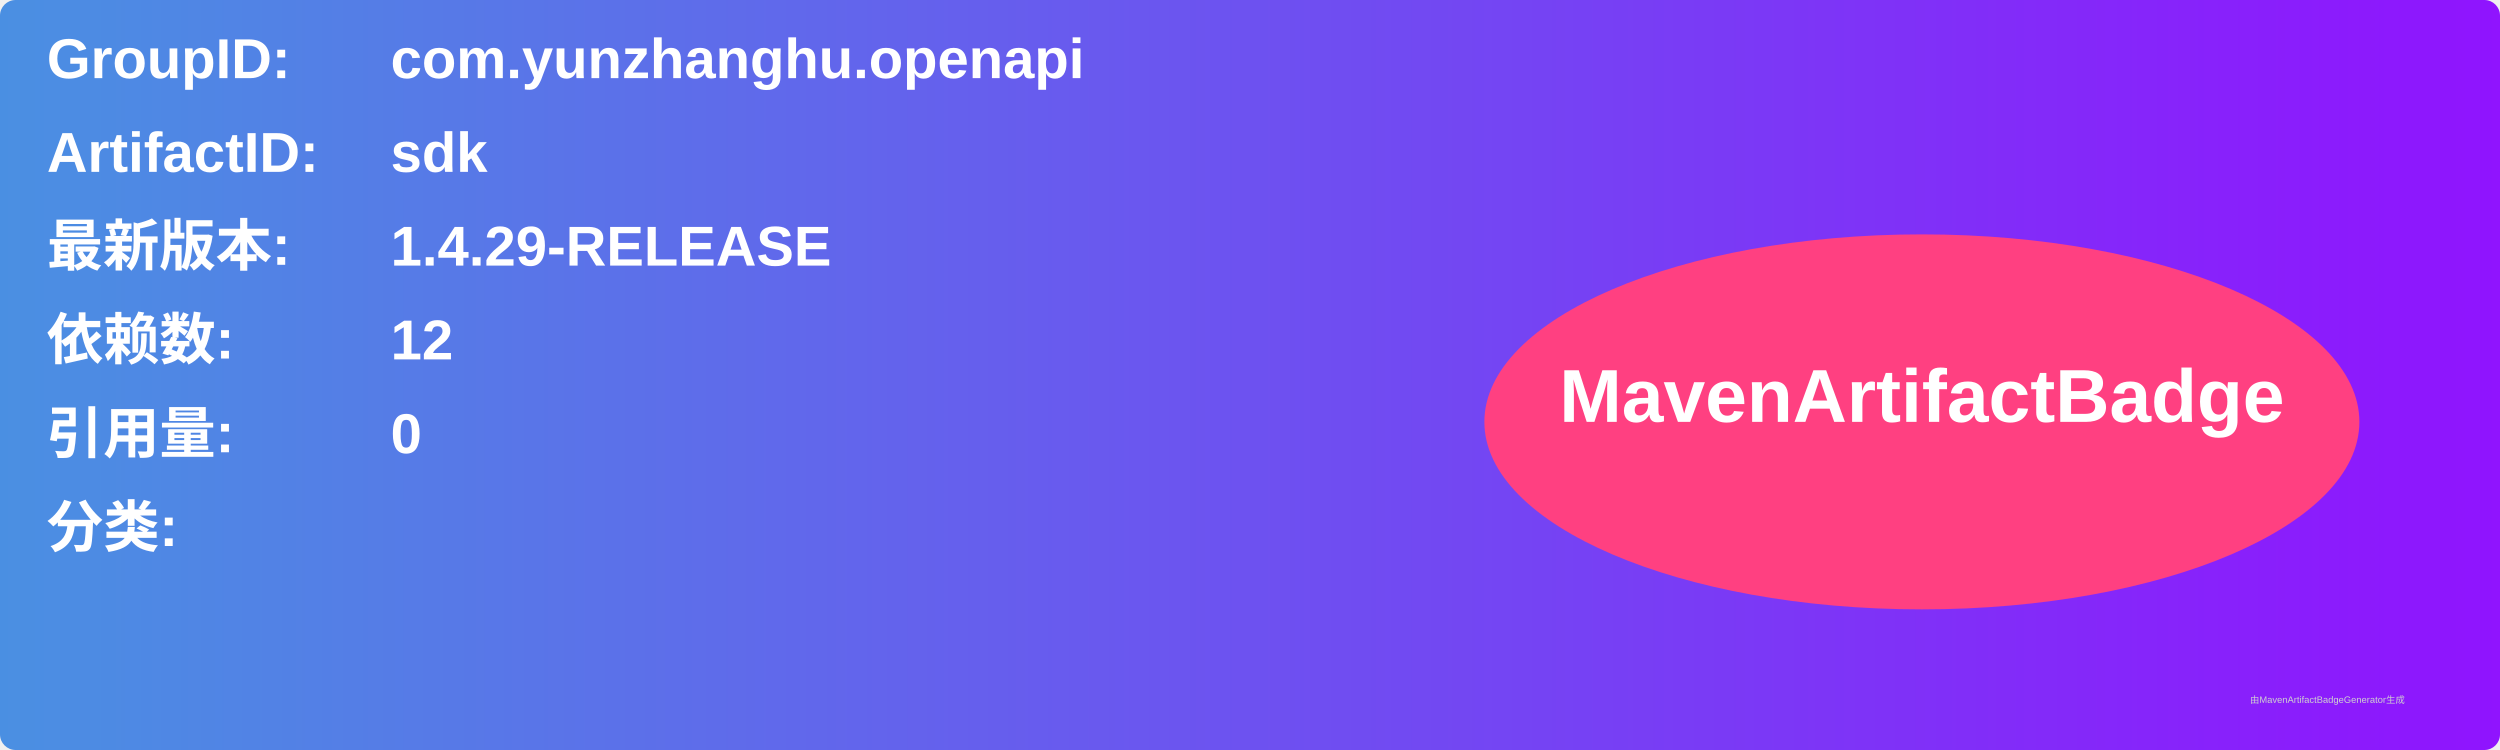
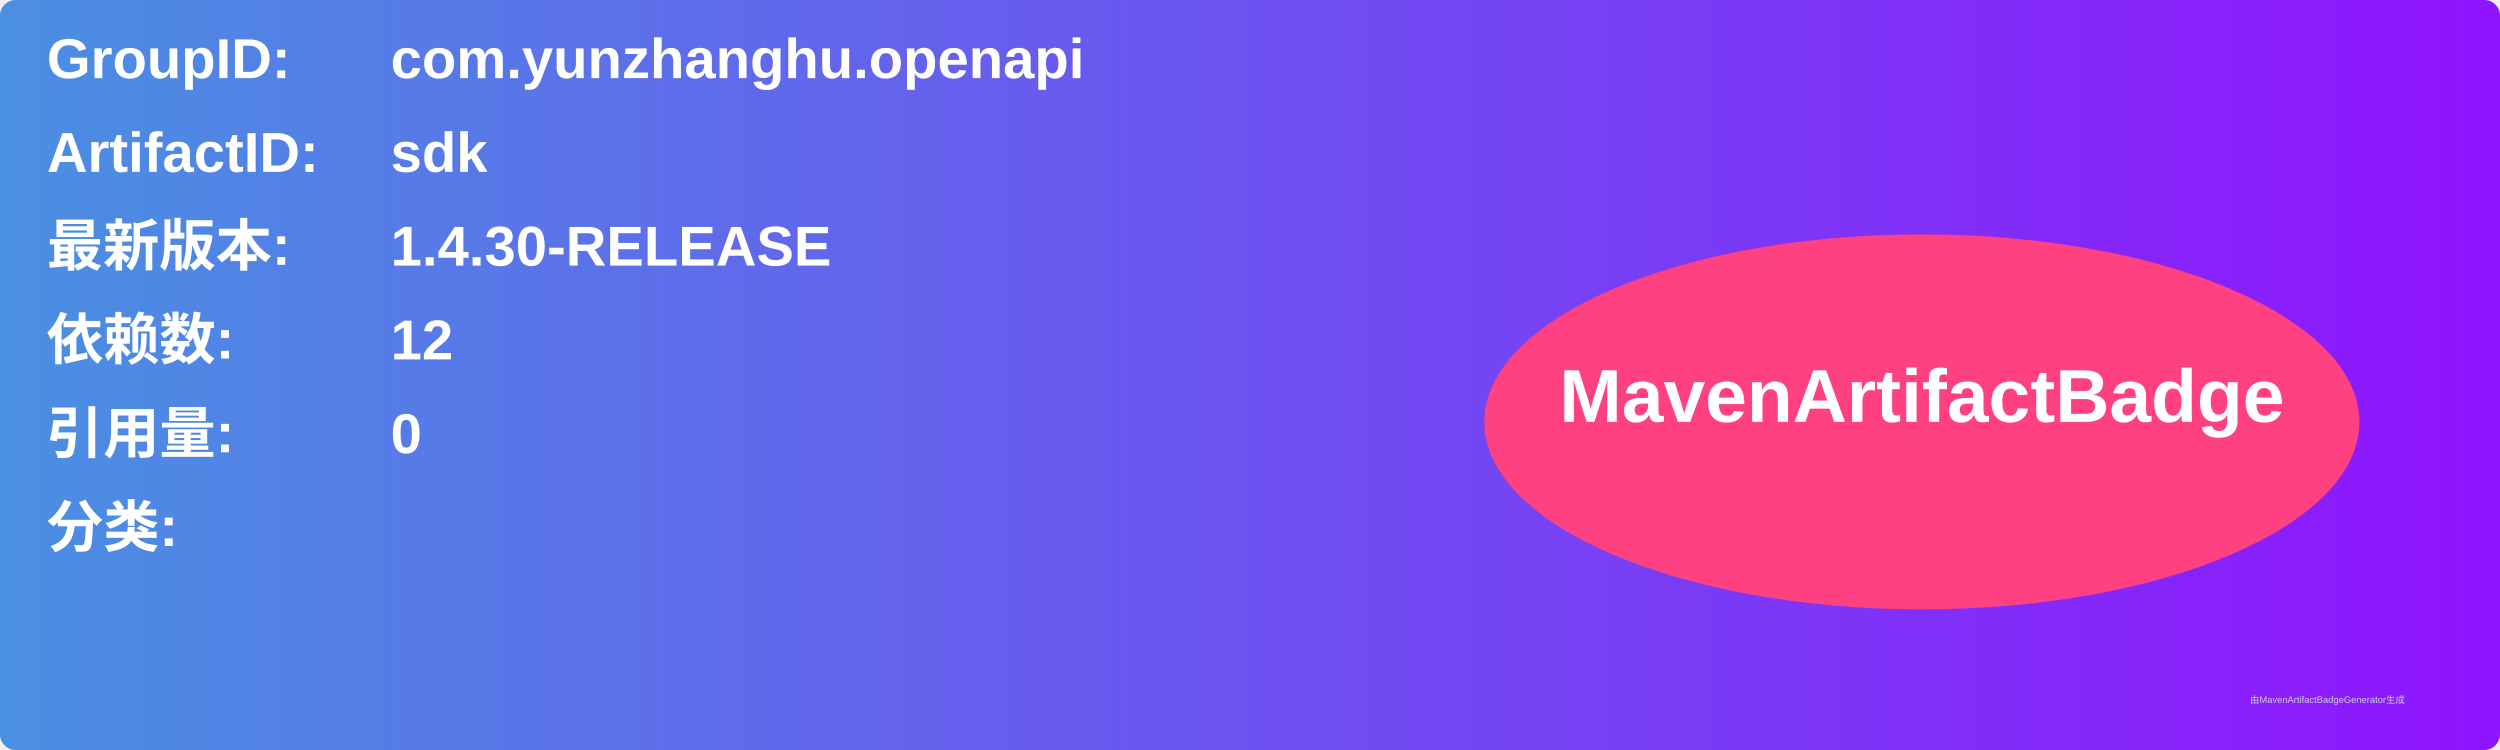
<svg xmlns="http://www.w3.org/2000/svg" width="800" height="240" viewBox="0 0 800 240">
  <linearGradient id="grad" x1="0%" y1="0%" x2="100%" y2="0%">
    <stop offset="0%" stop-color="#4a90e2" />
    <stop offset="100%" stop-color="#9013fe" />
  </linearGradient>
  <rect width="100%" height="100%" rx="5" ry="5" fill="url(#grad)" />
  <g transform="translate(15, 15)">
    <text x="0" y="10" font-family="Arial" font-size="18" fill="white" font-weight="bold" width="260">GroupID:</text>
    <text x="110" y="10" font-family="Arial" font-size="18" fill="white" font-weight="bold" width="460">com.yunzhanghu.openapi</text>
    <text x="0" y="40" font-family="Arial" font-size="18" fill="white" font-weight="bold" width="260">ArtifactID:</text>
    <text x="110" y="40" font-family="Arial" font-size="18" fill="white" font-weight="bold" width="460">sdk</text>
    <text x="0" y="70" font-family="Arial" font-size="18" fill="white" font-weight="bold">最新版本:</text>
    <text x="110" y="70" font-family="Arial" font-size="18" fill="white" font-weight="bold">
-       <tspan font-weight="bold">1.4.29-RELEASE</tspan>
+       <tspan font-weight="bold">1.4.30-RELEASE</tspan>
    </text>
    <text x="0" y="100" font-family="Arial" font-size="18" fill="white" font-weight="bold">依赖数: </text>
    <text x="110" y="100" font-family="Arial" font-size="18" fill="white">
      <tspan font-weight="bold">12</tspan>
    </text>
    <text x="0" y="130" font-family="Arial" font-size="18" fill="white" font-weight="bold">引用量: </text>
    <text x="110" y="130" font-family="Arial" font-size="18" fill="white">
      <tspan font-weight="bold">0</tspan>
    </text>
    <text x="0" y="160" font-family="Arial" font-size="18" fill="white" font-weight="bold">分类:</text>
    <text x="10" y="190" font-family="Arial" font-size="10" fill="white">
      <tspan font-weight="bold" />
    </text>
    <ellipse cx="600" cy="120" rx="140" ry="60" fill="#ff4081" />
    <text x="600" y="120" text-anchor="middle" font-family="Arial" font-size="24" fill="white" font-weight="bold">MavenArtifactBadge</text>
  </g>
  <text x="720" y="225" font-family="Arial" font-size="3" fill="#d0d0d0">由MavenArtifactBadgeGenerator生成</text>
</svg>
